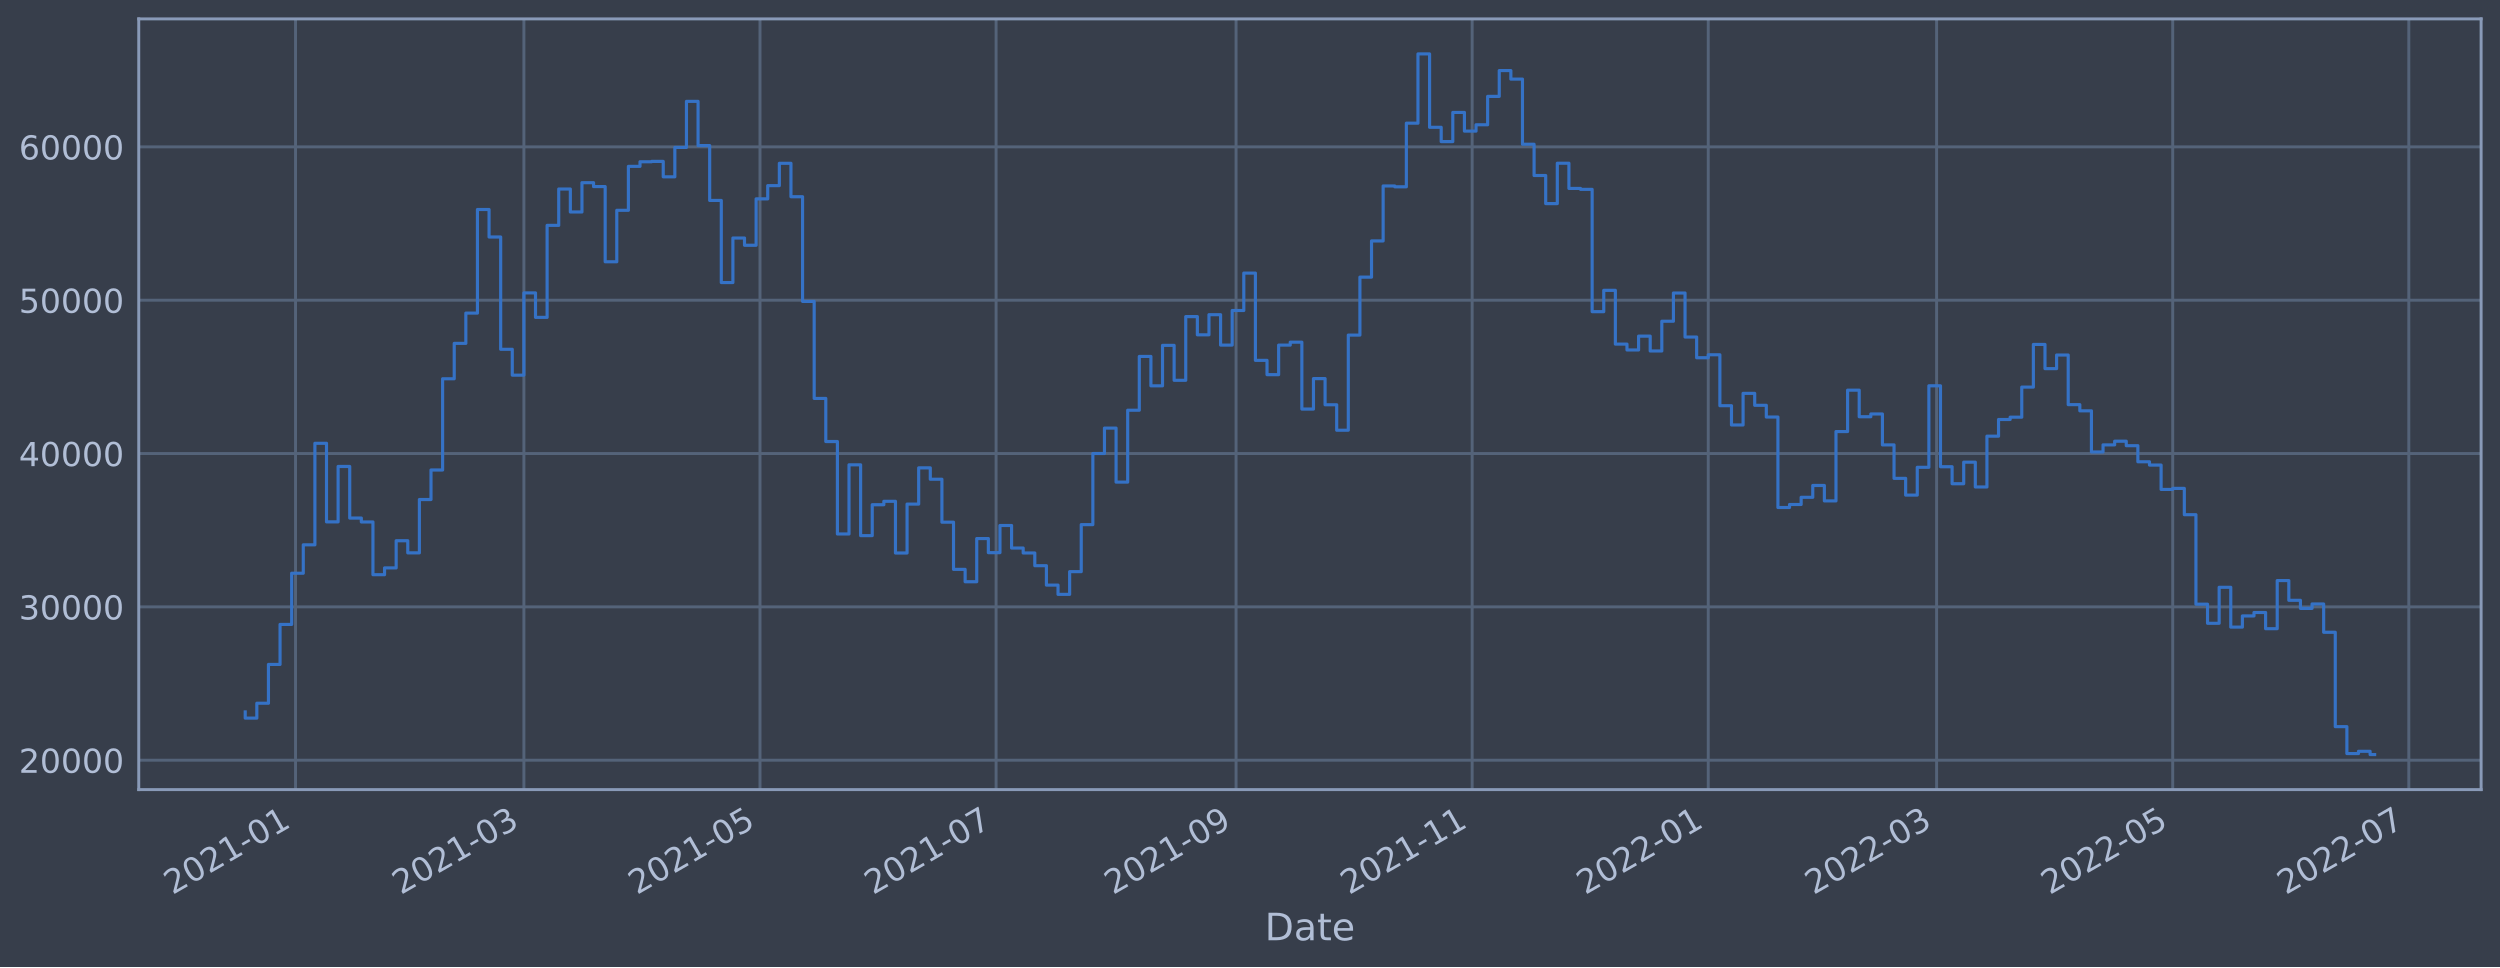
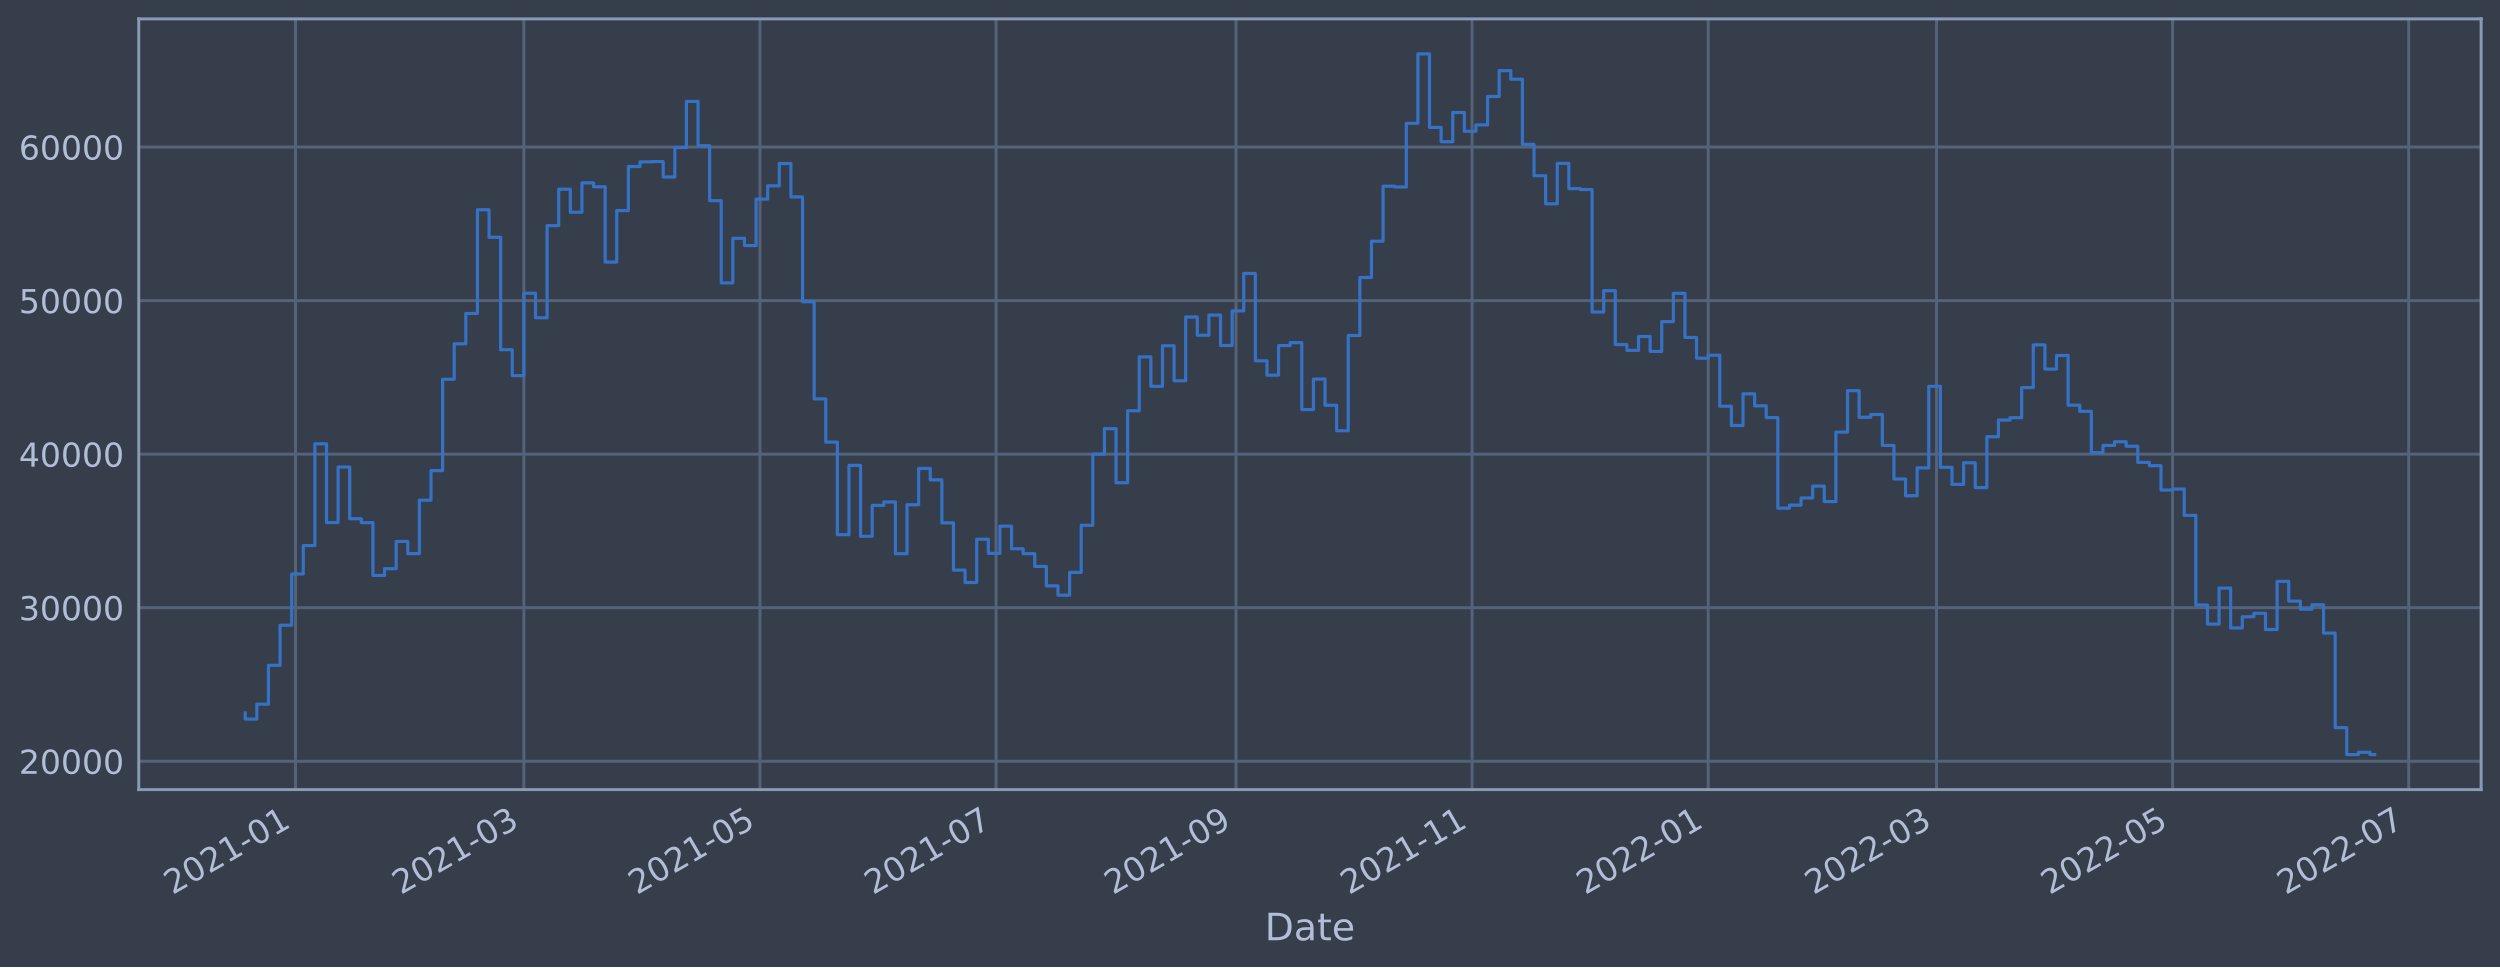
<svg xmlns="http://www.w3.org/2000/svg" xmlns:xlink="http://www.w3.org/1999/xlink" width="952.884pt" height="368.58pt" viewBox="0 0 952.884 368.58" version="1.1">
  <defs>
    <style type="text/css">*{stroke-linejoin: round; stroke-linecap: butt}</style>
  </defs>
  <g id="figure_1">
    <g id="patch_1">
      <path d="M 0 368.58  L 952.884 368.58  L 952.884 0  L 0 0  z " style="fill: #373e4b" />
    </g>
    <g id="axes_1">
      <g id="patch_2">
        <path d="M 52.884 300.96  L 945.684 300.96  L 945.684 7.2  L 52.884 7.2  z " style="fill: #373e4b" />
      </g>
      <g id="matplotlib.axis_1">
        <g id="xtick_1">
          <g id="line2d_1">
-             <path d="M 112.644 300.96  L 112.644 7.2  " clip-path="url(#p5e0c4a6e14)" style="fill: none; stroke: #546379; stroke-width: 1.12; stroke-linecap: square" />
+             <path d="M 112.643 300.96  L 112.643 7.2  " clip-path="url(#pdc52bf181f)" style="fill: none; stroke: #546379; stroke-width: 1.12; stroke-linecap: square" />
          </g>
          <g id="line2d_2" />
          <g id="text_1">
-             <g style="fill: #b1bed6" transform="translate(65.74044 341.1745)rotate(-30)scale(0.126 -0.126)">
+             <g style="fill: #b1bed6" transform="translate(65.7394 341.1745)rotate(-30)scale(0.126 -0.126)">
              <defs>
                <path id="DejaVuSans-32" d="M 1228 531  L 3431 531  L 3431 0  L 469 0  L 469 531  Q 828 903 1448 1529  Q 2069 2156 2228 2338  Q 2531 2678 2651 2914  Q 2772 3150 2772 3378  Q 2772 3750 2511 3984  Q 2250 4219 1831 4219  Q 1534 4219 1204 4116  Q 875 4013 500 3803  L 500 4441  Q 881 4594 1212 4672  Q 1544 4750 1819 4750  Q 2544 4750 2975 4387  Q 3406 4025 3406 3419  Q 3406 3131 3298 2873  Q 3191 2616 2906 2266  Q 2828 2175 2409 1742  Q 1991 1309 1228 531  z " transform="scale(0.015625)" />
                <path id="DejaVuSans-30" d="M 2034 4250  Q 1547 4250 1301 3770  Q 1056 3291 1056 2328  Q 1056 1369 1301 889  Q 1547 409 2034 409  Q 2525 409 2770 889  Q 3016 1369 3016 2328  Q 3016 3291 2770 3770  Q 2525 4250 2034 4250  z M 2034 4750  Q 2819 4750 3233 4129  Q 3647 3509 3647 2328  Q 3647 1150 3233 529  Q 2819 -91 2034 -91  Q 1250 -91 836 529  Q 422 1150 422 2328  Q 422 3509 836 4129  Q 1250 4750 2034 4750  z " transform="scale(0.015625)" />
                <path id="DejaVuSans-31" d="M 794 531  L 1825 531  L 1825 4091  L 703 3866  L 703 4441  L 1819 4666  L 2450 4666  L 2450 531  L 3481 531  L 3481 0  L 794 0  L 794 531  z " transform="scale(0.015625)" />
                <path id="DejaVuSans-2d" d="M 313 2009  L 1997 2009  L 1997 1497  L 313 1497  L 313 2009  z " transform="scale(0.015625)" />
              </defs>
              <use xlink:href="#DejaVuSans-32" />
              <use xlink:href="#DejaVuSans-30" x="63.623" />
              <use xlink:href="#DejaVuSans-32" x="127.246" />
              <use xlink:href="#DejaVuSans-31" x="190.869" />
              <use xlink:href="#DejaVuSans-2d" x="254.492" />
              <use xlink:href="#DejaVuSans-30" x="290.576" />
              <use xlink:href="#DejaVuSans-31" x="354.199" />
            </g>
          </g>
        </g>
        <g id="xtick_2">
          <g id="line2d_3">
-             <path d="M 199.683 300.96  L 199.683 7.2  " clip-path="url(#p5e0c4a6e14)" style="fill: none; stroke: #546379; stroke-width: 1.12; stroke-linecap: square" />
+             <path d="M 199.677 300.96  L 199.677 7.2  " clip-path="url(#pdc52bf181f)" style="fill: none; stroke: #546379; stroke-width: 1.12; stroke-linecap: square" />
          </g>
          <g id="line2d_4" />
          <g id="text_2">
-             <g style="fill: #b1bed6" transform="translate(152.7797 341.1745)rotate(-30)scale(0.126 -0.126)">
+             <g style="fill: #b1bed6" transform="translate(152.774 341.1745)rotate(-30)scale(0.126 -0.126)">
              <defs>
                <path id="DejaVuSans-33" d="M 2597 2516  Q 3050 2419 3304 2112  Q 3559 1806 3559 1356  Q 3559 666 3084 287  Q 2609 -91 1734 -91  Q 1441 -91 1130 -33  Q 819 25 488 141  L 488 750  Q 750 597 1062 519  Q 1375 441 1716 441  Q 2309 441 2620 675  Q 2931 909 2931 1356  Q 2931 1769 2642 2001  Q 2353 2234 1838 2234  L 1294 2234  L 1294 2753  L 1863 2753  Q 2328 2753 2575 2939  Q 2822 3125 2822 3475  Q 2822 3834 2567 4026  Q 2313 4219 1838 4219  Q 1578 4219 1281 4162  Q 984 4106 628 3988  L 628 4550  Q 988 4650 1302 4700  Q 1616 4750 1894 4750  Q 2613 4750 3031 4423  Q 3450 4097 3450 3541  Q 3450 3153 3228 2886  Q 3006 2619 2597 2516  z " transform="scale(0.015625)" />
              </defs>
              <use xlink:href="#DejaVuSans-32" />
              <use xlink:href="#DejaVuSans-30" x="63.623" />
              <use xlink:href="#DejaVuSans-32" x="127.246" />
              <use xlink:href="#DejaVuSans-31" x="190.869" />
              <use xlink:href="#DejaVuSans-2d" x="254.492" />
              <use xlink:href="#DejaVuSans-30" x="290.576" />
              <use xlink:href="#DejaVuSans-33" x="354.199" />
            </g>
          </g>
        </g>
        <g id="xtick_3">
          <g id="line2d_5">
-             <path d="M 289.673 300.96  L 289.673 7.2  " clip-path="url(#p5e0c4a6e14)" style="fill: none; stroke: #546379; stroke-width: 1.12; stroke-linecap: square" />
+             <path d="M 289.662 300.96  L 289.662 7.2  " clip-path="url(#pdc52bf181f)" style="fill: none; stroke: #546379; stroke-width: 1.12; stroke-linecap: square" />
          </g>
          <g id="line2d_6" />
          <g id="text_3">
-             <g style="fill: #b1bed6" transform="translate(242.7695 341.1745)rotate(-30)scale(0.126 -0.126)">
+             <g style="fill: #b1bed6" transform="translate(242.7589 341.1745)rotate(-30)scale(0.126 -0.126)">
              <defs>
                <path id="DejaVuSans-35" d="M 691 4666  L 3169 4666  L 3169 4134  L 1269 4134  L 1269 2991  Q 1406 3038 1543 3061  Q 1681 3084 1819 3084  Q 2600 3084 3056 2656  Q 3513 2228 3513 1497  Q 3513 744 3044 326  Q 2575 -91 1722 -91  Q 1428 -91 1123 -41  Q 819 9 494 109  L 494 744  Q 775 591 1075 516  Q 1375 441 1709 441  Q 2250 441 2565 725  Q 2881 1009 2881 1497  Q 2881 1984 2565 2268  Q 2250 2553 1709 2553  Q 1456 2553 1204 2497  Q 953 2441 691 2322  L 691 4666  z " transform="scale(0.015625)" />
              </defs>
              <use xlink:href="#DejaVuSans-32" />
              <use xlink:href="#DejaVuSans-30" x="63.623" />
              <use xlink:href="#DejaVuSans-32" x="127.246" />
              <use xlink:href="#DejaVuSans-31" x="190.869" />
              <use xlink:href="#DejaVuSans-2d" x="254.492" />
              <use xlink:href="#DejaVuSans-30" x="290.576" />
              <use xlink:href="#DejaVuSans-35" x="354.199" />
            </g>
          </g>
        </g>
        <g id="xtick_4">
          <g id="line2d_7">
-             <path d="M 379.663 300.96  L 379.663 7.2  " clip-path="url(#p5e0c4a6e14)" style="fill: none; stroke: #546379; stroke-width: 1.12; stroke-linecap: square" />
+             <path d="M 379.647 300.96  L 379.647 7.2  " clip-path="url(#pdc52bf181f)" style="fill: none; stroke: #546379; stroke-width: 1.12; stroke-linecap: square" />
          </g>
          <g id="line2d_8" />
          <g id="text_4">
-             <g style="fill: #b1bed6" transform="translate(332.7593 341.1745)rotate(-30)scale(0.126 -0.126)">
+             <g style="fill: #b1bed6" transform="translate(332.7438 341.1745)rotate(-30)scale(0.126 -0.126)">
              <defs>
                <path id="DejaVuSans-37" d="M 525 4666  L 3525 4666  L 3525 4397  L 1831 0  L 1172 0  L 2766 4134  L 525 4134  L 525 4666  z " transform="scale(0.015625)" />
              </defs>
              <use xlink:href="#DejaVuSans-32" />
              <use xlink:href="#DejaVuSans-30" x="63.623" />
              <use xlink:href="#DejaVuSans-32" x="127.246" />
              <use xlink:href="#DejaVuSans-31" x="190.869" />
              <use xlink:href="#DejaVuSans-2d" x="254.492" />
              <use xlink:href="#DejaVuSans-30" x="290.576" />
              <use xlink:href="#DejaVuSans-37" x="354.199" />
            </g>
          </g>
        </g>
        <g id="xtick_5">
          <g id="line2d_9">
-             <path d="M 471.128 300.96  L 471.128 7.2  " clip-path="url(#p5e0c4a6e14)" style="fill: none; stroke: #546379; stroke-width: 1.12; stroke-linecap: square" />
+             <path d="M 471.107 300.96  L 471.107 7.2  " clip-path="url(#pdc52bf181f)" style="fill: none; stroke: #546379; stroke-width: 1.12; stroke-linecap: square" />
          </g>
          <g id="line2d_10" />
          <g id="text_5">
-             <g style="fill: #b1bed6" transform="translate(424.2243 341.1745)rotate(-30)scale(0.126 -0.126)">
+             <g style="fill: #b1bed6" transform="translate(424.2039 341.1745)rotate(-30)scale(0.126 -0.126)">
              <defs>
                <path id="DejaVuSans-39" d="M 703 97  L 703 672  Q 941 559 1184 500  Q 1428 441 1663 441  Q 2288 441 2617 861  Q 2947 1281 2994 2138  Q 2813 1869 2534 1725  Q 2256 1581 1919 1581  Q 1219 1581 811 2004  Q 403 2428 403 3163  Q 403 3881 828 4315  Q 1253 4750 1959 4750  Q 2769 4750 3195 4129  Q 3622 3509 3622 2328  Q 3622 1225 3098 567  Q 2575 -91 1691 -91  Q 1453 -91 1209 -44  Q 966 3 703 97  z M 1959 2075  Q 2384 2075 2632 2365  Q 2881 2656 2881 3163  Q 2881 3666 2632 3958  Q 2384 4250 1959 4250  Q 1534 4250 1286 3958  Q 1038 3666 1038 3163  Q 1038 2656 1286 2365  Q 1534 2075 1959 2075  z " transform="scale(0.015625)" />
              </defs>
              <use xlink:href="#DejaVuSans-32" />
              <use xlink:href="#DejaVuSans-30" x="63.623" />
              <use xlink:href="#DejaVuSans-32" x="127.246" />
              <use xlink:href="#DejaVuSans-31" x="190.869" />
              <use xlink:href="#DejaVuSans-2d" x="254.492" />
              <use xlink:href="#DejaVuSans-30" x="290.576" />
              <use xlink:href="#DejaVuSans-39" x="354.199" />
            </g>
          </g>
        </g>
        <g id="xtick_6">
          <g id="line2d_11">
-             <path d="M 561.117 300.96  L 561.117 7.2  " clip-path="url(#p5e0c4a6e14)" style="fill: none; stroke: #546379; stroke-width: 1.12; stroke-linecap: square" />
+             <path d="M 561.092 300.96  L 561.092 7.2  " clip-path="url(#pdc52bf181f)" style="fill: none; stroke: #546379; stroke-width: 1.12; stroke-linecap: square" />
          </g>
          <g id="line2d_12" />
          <g id="text_6">
-             <g style="fill: #b1bed6" transform="translate(514.2141 341.1745)rotate(-30)scale(0.126 -0.126)">
+             <g style="fill: #b1bed6" transform="translate(514.1888 341.1745)rotate(-30)scale(0.126 -0.126)">
              <use xlink:href="#DejaVuSans-32" />
              <use xlink:href="#DejaVuSans-30" x="63.623" />
              <use xlink:href="#DejaVuSans-32" x="127.246" />
              <use xlink:href="#DejaVuSans-31" x="190.869" />
              <use xlink:href="#DejaVuSans-2d" x="254.492" />
              <use xlink:href="#DejaVuSans-31" x="290.576" />
              <use xlink:href="#DejaVuSans-31" x="354.199" />
            </g>
          </g>
        </g>
        <g id="xtick_7">
          <g id="line2d_13">
-             <path d="M 651.107 300.96  L 651.107 7.2  " clip-path="url(#p5e0c4a6e14)" style="fill: none; stroke: #546379; stroke-width: 1.12; stroke-linecap: square" />
+             <path d="M 651.077 300.96  L 651.077 7.2  " clip-path="url(#pdc52bf181f)" style="fill: none; stroke: #546379; stroke-width: 1.12; stroke-linecap: square" />
          </g>
          <g id="line2d_14" />
          <g id="text_7">
-             <g style="fill: #b1bed6" transform="translate(604.2039 341.1745)rotate(-30)scale(0.126 -0.126)">
+             <g style="fill: #b1bed6" transform="translate(604.1737 341.1745)rotate(-30)scale(0.126 -0.126)">
              <use xlink:href="#DejaVuSans-32" />
              <use xlink:href="#DejaVuSans-30" x="63.623" />
              <use xlink:href="#DejaVuSans-32" x="127.246" />
              <use xlink:href="#DejaVuSans-32" x="190.869" />
              <use xlink:href="#DejaVuSans-2d" x="254.492" />
              <use xlink:href="#DejaVuSans-30" x="290.576" />
              <use xlink:href="#DejaVuSans-31" x="354.199" />
            </g>
          </g>
        </g>
        <g id="xtick_8">
          <g id="line2d_15">
-             <path d="M 738.146 300.96  L 738.146 7.2  " clip-path="url(#p5e0c4a6e14)" style="fill: none; stroke: #546379; stroke-width: 1.12; stroke-linecap: square" />
+             <path d="M 738.112 300.96  L 738.112 7.2  " clip-path="url(#pdc52bf181f)" style="fill: none; stroke: #546379; stroke-width: 1.12; stroke-linecap: square" />
          </g>
          <g id="line2d_16" />
          <g id="text_8">
-             <g style="fill: #b1bed6" transform="translate(691.2432 341.1745)rotate(-30)scale(0.126 -0.126)">
+             <g style="fill: #b1bed6" transform="translate(691.2082 341.1745)rotate(-30)scale(0.126 -0.126)">
              <use xlink:href="#DejaVuSans-32" />
              <use xlink:href="#DejaVuSans-30" x="63.623" />
              <use xlink:href="#DejaVuSans-32" x="127.246" />
              <use xlink:href="#DejaVuSans-32" x="190.869" />
              <use xlink:href="#DejaVuSans-2d" x="254.492" />
              <use xlink:href="#DejaVuSans-30" x="290.576" />
              <use xlink:href="#DejaVuSans-33" x="354.199" />
            </g>
          </g>
        </g>
        <g id="xtick_9">
          <g id="line2d_17">
-             <path d="M 828.136 300.96  L 828.136 7.2  " clip-path="url(#p5e0c4a6e14)" style="fill: none; stroke: #546379; stroke-width: 1.12; stroke-linecap: square" />
+             <path d="M 828.096 300.96  L 828.096 7.2  " clip-path="url(#pdc52bf181f)" style="fill: none; stroke: #546379; stroke-width: 1.12; stroke-linecap: square" />
          </g>
          <g id="line2d_18" />
          <g id="text_9">
-             <g style="fill: #b1bed6" transform="translate(781.233 341.1745)rotate(-30)scale(0.126 -0.126)">
+             <g style="fill: #b1bed6" transform="translate(781.1931 341.1745)rotate(-30)scale(0.126 -0.126)">
              <use xlink:href="#DejaVuSans-32" />
              <use xlink:href="#DejaVuSans-30" x="63.623" />
              <use xlink:href="#DejaVuSans-32" x="127.246" />
              <use xlink:href="#DejaVuSans-32" x="190.869" />
              <use xlink:href="#DejaVuSans-2d" x="254.492" />
              <use xlink:href="#DejaVuSans-30" x="290.576" />
              <use xlink:href="#DejaVuSans-35" x="354.199" />
            </g>
          </g>
        </g>
        <g id="xtick_10">
          <g id="line2d_19">
-             <path d="M 918.126 300.96  L 918.126 7.2  " clip-path="url(#p5e0c4a6e14)" style="fill: none; stroke: #546379; stroke-width: 1.12; stroke-linecap: square" />
+             <path d="M 918.081 300.96  L 918.081 7.2  " clip-path="url(#pdc52bf181f)" style="fill: none; stroke: #546379; stroke-width: 1.12; stroke-linecap: square" />
          </g>
          <g id="line2d_20" />
          <g id="text_10">
-             <g style="fill: #b1bed6" transform="translate(871.2228 341.1745)rotate(-30)scale(0.126 -0.126)">
+             <g style="fill: #b1bed6" transform="translate(871.178 341.1745)rotate(-30)scale(0.126 -0.126)">
              <use xlink:href="#DejaVuSans-32" />
              <use xlink:href="#DejaVuSans-30" x="63.623" />
              <use xlink:href="#DejaVuSans-32" x="127.246" />
              <use xlink:href="#DejaVuSans-32" x="190.869" />
              <use xlink:href="#DejaVuSans-2d" x="254.492" />
              <use xlink:href="#DejaVuSans-30" x="290.576" />
              <use xlink:href="#DejaVuSans-37" x="354.199" />
            </g>
          </g>
        </g>
        <g id="text_11">
          <g style="fill: #b1bed6" transform="translate(482.0746 358.3856)scale(0.144 -0.144)">
            <defs>
              <path id="DejaVuSans-44" d="M 1259 4147  L 1259 519  L 2022 519  Q 2988 519 3436 956  Q 3884 1394 3884 2338  Q 3884 3275 3436 3711  Q 2988 4147 2022 4147  L 1259 4147  z M 628 4666  L 1925 4666  Q 3281 4666 3915 4102  Q 4550 3538 4550 2338  Q 4550 1131 3912 565  Q 3275 0 1925 0  L 628 0  L 628 4666  z " transform="scale(0.015625)" />
              <path id="DejaVuSans-61" d="M 2194 1759  Q 1497 1759 1228 1600  Q 959 1441 959 1056  Q 959 750 1161 570  Q 1363 391 1709 391  Q 2188 391 2477 730  Q 2766 1069 2766 1631  L 2766 1759  L 2194 1759  z M 3341 1997  L 3341 0  L 2766 0  L 2766 531  Q 2569 213 2275 61  Q 1981 -91 1556 -91  Q 1019 -91 701 211  Q 384 513 384 1019  Q 384 1609 779 1909  Q 1175 2209 1959 2209  L 2766 2209  L 2766 2266  Q 2766 2663 2505 2880  Q 2244 3097 1772 3097  Q 1472 3097 1187 3025  Q 903 2953 641 2809  L 641 3341  Q 956 3463 1253 3523  Q 1550 3584 1831 3584  Q 2591 3584 2966 3190  Q 3341 2797 3341 1997  z " transform="scale(0.015625)" />
              <path id="DejaVuSans-74" d="M 1172 4494  L 1172 3500  L 2356 3500  L 2356 3053  L 1172 3053  L 1172 1153  Q 1172 725 1289 603  Q 1406 481 1766 481  L 2356 481  L 2356 0  L 1766 0  Q 1100 0 847 248  Q 594 497 594 1153  L 594 3053  L 172 3053  L 172 3500  L 594 3500  L 594 4494  L 1172 4494  z " transform="scale(0.015625)" />
              <path id="DejaVuSans-65" d="M 3597 1894  L 3597 1613  L 953 1613  Q 991 1019 1311 708  Q 1631 397 2203 397  Q 2534 397 2845 478  Q 3156 559 3463 722  L 3463 178  Q 3153 47 2828 -22  Q 2503 -91 2169 -91  Q 1331 -91 842 396  Q 353 884 353 1716  Q 353 2575 817 3079  Q 1281 3584 2069 3584  Q 2775 3584 3186 3129  Q 3597 2675 3597 1894  z M 3022 2063  Q 3016 2534 2758 2815  Q 2500 3097 2075 3097  Q 1594 3097 1305 2825  Q 1016 2553 972 2059  L 3022 2063  z " transform="scale(0.015625)" />
            </defs>
            <use xlink:href="#DejaVuSans-44" />
            <use xlink:href="#DejaVuSans-61" x="77.002" />
            <use xlink:href="#DejaVuSans-74" x="138.281" />
            <use xlink:href="#DejaVuSans-65" x="177.49" />
          </g>
        </g>
      </g>
      <g id="matplotlib.axis_2">
        <g id="ytick_1">
          <g id="line2d_21">
-             <path d="M 52.884 289.761  L 945.684 289.761  " clip-path="url(#p5e0c4a6e14)" style="fill: none; stroke: #546379; stroke-width: 1.12; stroke-linecap: square" />
+             <path d="M 52.884 290.151  L 945.684 290.151  " clip-path="url(#pdc52bf181f)" style="fill: none; stroke: #546379; stroke-width: 1.12; stroke-linecap: square" />
          </g>
          <g id="line2d_22" />
          <g id="text_12">
-             <g style="fill: #b1bed6" transform="translate(7.2 294.5479)scale(0.126 -0.126)">
+             <g style="fill: #b1bed6" transform="translate(7.2 294.9375)scale(0.126 -0.126)">
              <use xlink:href="#DejaVuSans-32" />
              <use xlink:href="#DejaVuSans-30" x="63.623" />
              <use xlink:href="#DejaVuSans-30" x="127.246" />
              <use xlink:href="#DejaVuSans-30" x="190.869" />
              <use xlink:href="#DejaVuSans-30" x="254.492" />
            </g>
          </g>
        </g>
        <g id="ytick_2">
          <g id="line2d_23">
-             <path d="M 52.884 231.318  L 945.684 231.318  " clip-path="url(#p5e0c4a6e14)" style="fill: none; stroke: #546379; stroke-width: 1.12; stroke-linecap: square" />
+             <path d="M 52.884 231.623  L 945.684 231.623  " clip-path="url(#pdc52bf181f)" style="fill: none; stroke: #546379; stroke-width: 1.12; stroke-linecap: square" />
          </g>
          <g id="line2d_24" />
          <g id="text_13">
-             <g style="fill: #b1bed6" transform="translate(7.2 236.1051)scale(0.126 -0.126)">
+             <g style="fill: #b1bed6" transform="translate(7.2 236.4102)scale(0.126 -0.126)">
              <use xlink:href="#DejaVuSans-33" />
              <use xlink:href="#DejaVuSans-30" x="63.623" />
              <use xlink:href="#DejaVuSans-30" x="127.246" />
              <use xlink:href="#DejaVuSans-30" x="190.869" />
              <use xlink:href="#DejaVuSans-30" x="254.492" />
            </g>
          </g>
        </g>
        <g id="ytick_3">
          <g id="line2d_25">
-             <path d="M 52.884 172.875  L 945.684 172.875  " clip-path="url(#p5e0c4a6e14)" style="fill: none; stroke: #546379; stroke-width: 1.12; stroke-linecap: square" />
+             <path d="M 52.884 173.096  L 945.684 173.096  " clip-path="url(#pdc52bf181f)" style="fill: none; stroke: #546379; stroke-width: 1.12; stroke-linecap: square" />
          </g>
          <g id="line2d_26" />
          <g id="text_14">
-             <g style="fill: #b1bed6" transform="translate(7.2 177.6624)scale(0.126 -0.126)">
+             <g style="fill: #b1bed6" transform="translate(7.2 177.8828)scale(0.126 -0.126)">
              <defs>
                <path id="DejaVuSans-34" d="M 2419 4116  L 825 1625  L 2419 1625  L 2419 4116  z M 2253 4666  L 3047 4666  L 3047 1625  L 3713 1625  L 3713 1100  L 3047 1100  L 3047 0  L 2419 0  L 2419 1100  L 313 1100  L 313 1709  L 2253 4666  z " transform="scale(0.015625)" />
              </defs>
              <use xlink:href="#DejaVuSans-34" />
              <use xlink:href="#DejaVuSans-30" x="63.623" />
              <use xlink:href="#DejaVuSans-30" x="127.246" />
              <use xlink:href="#DejaVuSans-30" x="190.869" />
              <use xlink:href="#DejaVuSans-30" x="254.492" />
            </g>
          </g>
        </g>
        <g id="ytick_4">
          <g id="line2d_27">
-             <path d="M 52.884 114.433  L 945.684 114.433  " clip-path="url(#p5e0c4a6e14)" style="fill: none; stroke: #546379; stroke-width: 1.12; stroke-linecap: square" />
+             <path d="M 52.884 114.568  L 945.684 114.568  " clip-path="url(#pdc52bf181f)" style="fill: none; stroke: #546379; stroke-width: 1.12; stroke-linecap: square" />
          </g>
          <g id="line2d_28" />
          <g id="text_15">
-             <g style="fill: #b1bed6" transform="translate(7.2 119.2196)scale(0.126 -0.126)">
+             <g style="fill: #b1bed6" transform="translate(7.2 119.3555)scale(0.126 -0.126)">
              <use xlink:href="#DejaVuSans-35" />
              <use xlink:href="#DejaVuSans-30" x="63.623" />
              <use xlink:href="#DejaVuSans-30" x="127.246" />
              <use xlink:href="#DejaVuSans-30" x="190.869" />
              <use xlink:href="#DejaVuSans-30" x="254.492" />
            </g>
          </g>
        </g>
        <g id="ytick_5">
          <g id="line2d_29">
-             <path d="M 52.884 55.99  L 945.684 55.99  " clip-path="url(#p5e0c4a6e14)" style="fill: none; stroke: #546379; stroke-width: 1.12; stroke-linecap: square" />
+             <path d="M 52.884 56.041  L 945.684 56.041  " clip-path="url(#pdc52bf181f)" style="fill: none; stroke: #546379; stroke-width: 1.12; stroke-linecap: square" />
          </g>
          <g id="line2d_30" />
          <g id="text_16">
-             <g style="fill: #b1bed6" transform="translate(7.2 60.77686)scale(0.126 -0.126)">
+             <g style="fill: #b1bed6" transform="translate(7.2 60.82815)scale(0.126 -0.126)">
              <defs>
                <path id="DejaVuSans-36" d="M 2113 2584  Q 1688 2584 1439 2293  Q 1191 2003 1191 1497  Q 1191 994 1439 701  Q 1688 409 2113 409  Q 2538 409 2786 701  Q 3034 994 3034 1497  Q 3034 2003 2786 2293  Q 2538 2584 2113 2584  z M 3366 4563  L 3366 3988  Q 3128 4100 2886 4159  Q 2644 4219 2406 4219  Q 1781 4219 1451 3797  Q 1122 3375 1075 2522  Q 1259 2794 1537 2939  Q 1816 3084 2150 3084  Q 2853 3084 3261 2657  Q 3669 2231 3669 1497  Q 3669 778 3244 343  Q 2819 -91 2113 -91  Q 1303 -91 875 529  Q 447 1150 447 2328  Q 447 3434 972 4092  Q 1497 4750 2381 4750  Q 2619 4750 2861 4703  Q 3103 4656 3366 4563  z " transform="scale(0.015625)" />
              </defs>
              <use xlink:href="#DejaVuSans-36" />
              <use xlink:href="#DejaVuSans-30" x="63.623" />
              <use xlink:href="#DejaVuSans-30" x="127.246" />
              <use xlink:href="#DejaVuSans-30" x="190.869" />
              <use xlink:href="#DejaVuSans-30" x="254.492" />
            </g>
          </g>
        </g>
      </g>
      <g id="line2d_31">
-         <path d="M 93.466 271.347  L 93.466 273.716  L 97.891 273.716  L 97.891 268.046  L 102.317 268.046  L 102.317 253.254  L 106.743 253.254  L 106.743 238.001  L 111.168 238.001  L 111.168 218.487  L 115.594 218.487  L 115.594 207.668  L 120.02 207.668  L 120.02 168.958  L 124.446 168.958  L 124.446 198.912  L 128.871 198.912  L 128.871 177.793  L 133.297 177.793  L 133.297 197.462  L 137.723 197.462  L 137.723 198.947  L 142.149 198.947  L 142.149 219.047  L 146.574 219.047  L 146.574 216.463  L 151 216.463  L 151 206.104  L 155.426 206.104  L 155.426 210.729  L 159.851 210.729  L 159.851 190.396  L 164.277 190.396  L 164.277 179.14  L 168.703 179.14  L 168.703 144.366  L 173.129 144.366  L 173.129 130.883  L 177.554 130.883  L 177.554 119.341  L 181.98 119.341  L 181.98 79.855  L 186.406 79.855  L 186.406 90.334  L 190.832 90.334  L 190.832 133.132  L 195.257 133.132  L 195.257 142.988  L 199.683 142.988  L 199.683 111.641  L 204.109 111.641  L 204.109 120.969  L 208.534 120.969  L 208.534 85.904  L 212.96 85.904  L 212.96 72.042  L 217.386 72.042  L 217.386 80.8  L 221.812 80.8  L 221.812 69.631  L 226.237 69.631  L 226.237 71.12  L 230.663 71.12  L 230.663 99.774  L 235.089 99.774  L 235.089 80.162  L 239.515 80.162  L 239.515 63.411  L 243.94 63.411  L 243.94 61.651  L 248.366 61.651  L 248.366 61.518  L 252.792 61.518  L 252.792 67.394  L 257.217 67.394  L 257.217 56.195  L 261.643 56.195  L 261.643 38.637  L 266.069 38.637  L 266.069 55.481  L 270.495 55.481  L 270.495 76.399  L 274.92 76.399  L 274.92 107.693  L 279.346 107.693  L 279.346 90.724  L 283.772 90.724  L 283.772 93.486  L 288.198 93.486  L 288.198 75.799  L 292.623 75.799  L 292.623 70.757  L 297.049 70.757  L 297.049 62.25  L 301.475 62.25  L 301.475 74.984  L 305.9 74.984  L 305.9 114.885  L 310.326 114.885  L 310.326 151.858  L 314.752 151.858  L 314.752 168.292  L 319.178 168.292  L 319.178 203.531  L 323.603 203.531  L 323.603 177.165  L 328.029 177.165  L 328.029 204.156  L 332.455 204.156  L 332.455 192.38  L 336.881 192.38  L 336.881 191.077  L 341.306 191.077  L 341.306 210.776  L 345.732 210.776  L 345.732 192.135  L 350.158 192.135  L 350.158 178.329  L 354.583 178.329  L 354.583 182.665  L 359.009 182.665  L 359.009 199.033  L 363.435 199.033  L 363.435 217.014  L 367.861 217.014  L 367.861 221.73  L 372.286 221.73  L 372.286 205.272  L 376.712 205.272  L 376.712 210.648  L 381.138 210.648  L 381.138 200.289  L 385.564 200.289  L 385.564 208.882  L 389.989 208.882  L 389.989 210.772  L 394.415 210.772  L 394.415 215.617  L 398.841 215.617  L 398.841 223.012  L 403.266 223.012  L 403.266 226.55  L 407.692 226.55  L 407.692 217.889  L 412.118 217.889  L 412.118 199.962  L 416.544 199.962  L 416.544 172.861  L 420.969 172.861  L 420.969 163.179  L 425.395 163.179  L 425.395 183.757  L 429.821 183.757  L 429.821 156.36  L 434.247 156.36  L 434.247 135.861  L 438.672 135.861  L 438.672 147.057  L 443.098 147.057  L 443.098 131.636  L 447.524 131.636  L 447.524 144.952  L 451.949 144.952  L 451.949 120.674  L 456.375 120.674  L 456.375 127.614  L 460.801 127.614  L 460.801 119.945  L 465.227 119.945  L 465.227 131.528  L 469.652 131.528  L 469.652 118.354  L 474.078 118.354  L 474.078 104.094  L 478.504 104.094  L 478.504 137.352  L 482.93 137.352  L 482.93 142.808  L 487.355 142.808  L 487.355 131.544  L 491.781 131.544  L 491.781 130.425  L 496.207 130.425  L 496.207 155.918  L 500.632 155.918  L 500.632 144.303  L 505.058 144.303  L 505.058 154.275  L 509.484 154.275  L 509.484 163.978  L 513.91 163.978  L 513.91 127.716  L 518.335 127.716  L 518.335 105.632  L 522.761 105.632  L 522.761 91.831  L 527.187 91.831  L 527.187 70.881  L 531.613 70.881  L 531.613 71.198  L 536.038 71.198  L 536.038 46.953  L 540.464 46.953  L 540.464 20.553  L 544.89 20.553  L 544.89 48.525  L 549.315 48.525  L 549.315 53.973  L 553.741 53.973  L 553.741 42.845  L 558.167 42.845  L 558.167 49.973  L 562.593 49.973  L 562.593 47.563  L 567.018 47.563  L 567.018 36.743  L 571.444 36.743  L 571.444 26.904  L 575.87 26.904  L 575.87 30.153  L 580.296 30.153  L 580.296 54.983  L 584.721 54.983  L 584.721 66.901  L 589.147 66.901  L 589.147 77.605  L 593.573 77.605  L 593.573 62.211  L 597.998 62.211  L 597.998 71.815  L 602.424 71.815  L 602.424 72.18  L 606.85 72.18  L 606.85 118.793  L 611.276 118.793  L 611.276 110.661  L 615.701 110.661  L 615.701 131.162  L 620.127 131.162  L 620.127 133.385  L 624.553 133.385  L 624.553 128.118  L 628.979 128.118  L 628.979 133.781  L 633.404 133.781  L 633.404 122.449  L 637.83 122.449  L 637.83 111.681  L 642.256 111.681  L 642.256 128.451  L 646.681 128.451  L 646.681 136.351  L 651.107 136.351  L 651.107 135.227  L 655.533 135.227  L 655.533 154.638  L 659.959 154.638  L 659.959 161.979  L 664.384 161.979  L 664.384 149.931  L 668.81 149.931  L 668.81 154.486  L 673.236 154.486  L 673.236 158.957  L 677.662 158.957  L 677.662 193.442  L 682.087 193.442  L 682.087 192.285  L 686.513 192.285  L 686.513 189.55  L 690.939 189.55  L 690.939 185.04  L 695.364 185.04  L 695.364 190.918  L 699.79 190.918  L 699.79 164.486  L 704.216 164.486  L 704.216 148.719  L 708.642 148.719  L 708.642 158.842  L 713.067 158.842  L 713.067 157.792  L 717.493 157.792  L 717.493 169.569  L 721.919 169.569  L 721.919 182.33  L 726.345 182.33  L 726.345 188.705  L 730.77 188.705  L 730.77 178.112  L 735.196 178.112  L 735.196 147.05  L 739.622 147.05  L 739.622 177.894  L 744.047 177.894  L 744.047 184.374  L 748.473 184.374  L 748.473 176.16  L 752.899 176.16  L 752.899 185.614  L 757.325 185.614  L 757.325 166.253  L 761.75 166.253  L 761.75 159.887  L 766.176 159.887  L 766.176 159.009  L 770.602 159.009  L 770.602 147.544  L 775.028 147.544  L 775.028 131.288  L 779.453 131.288  L 779.453 140.503  L 783.879 140.503  L 783.879 135.323  L 788.305 135.323  L 788.305 154.231  L 792.73 154.231  L 792.73 156.583  L 797.156 156.583  L 797.156 172.278  L 801.582 172.278  L 801.582 169.566  L 806.008 169.566  L 806.008 168.166  L 810.433 168.166  L 810.433 169.871  L 814.859 169.871  L 814.859 175.999  L 819.285 175.999  L 819.285 177.263  L 823.711 177.263  L 823.711 186.544  L 828.136 186.544  L 828.136 186.158  L 832.562 186.158  L 832.562 196.176  L 836.988 196.176  L 836.988 230.291  L 841.413 230.291  L 841.413 237.565  L 845.839 237.565  L 845.839 223.852  L 850.265 223.852  L 850.265 239.027  L 854.691 239.027  L 854.691 234.767  L 859.116 234.767  L 859.116 233.454  L 863.542 233.454  L 863.542 239.623  L 867.968 239.623  L 867.968 221.292  L 872.394 221.292  L 872.394 228.806  L 876.819 228.806  L 876.819 231.895  L 881.245 231.895  L 881.245 230.212  L 885.671 230.212  L 885.671 240.993  L 890.096 240.993  L 890.096 276.966  L 894.522 276.966  L 894.522 287.22  L 898.948 287.22  L 898.948 286.358  L 903.374 286.358  L 903.374 287.607  L 905.102 287.607  L 905.102 287.607  " clip-path="url(#p5e0c4a6e14)" style="fill: none; stroke: #3572c6; stroke-width: 1.2; stroke-linecap: square" />
+         <path d="M 93.466 271.71  L 93.466 274.082  L 97.891 274.082  L 97.891 268.404  L 102.317 268.404  L 102.317 253.591  L 106.742 253.591  L 106.742 238.315  L 111.168 238.315  L 111.168 218.774  L 115.593 218.774  L 115.593 207.939  L 120.018 207.939  L 120.018 169.173  L 124.444 169.173  L 124.444 199.17  L 128.869 199.17  L 128.869 178.021  L 133.295 178.021  L 133.295 197.718  L 137.72 197.718  L 137.72 199.205  L 142.146 199.205  L 142.146 219.334  L 146.571 219.334  L 146.571 216.747  L 150.997 216.747  L 150.997 206.373  L 155.422 206.373  L 155.422 211.005  L 159.848 211.005  L 159.848 190.642  L 164.273 190.642  L 164.273 179.369  L 168.699 179.369  L 168.699 144.545  L 173.124 144.545  L 173.124 131.043  L 177.55 131.043  L 177.55 119.484  L 181.975 119.484  L 181.975 79.941  L 186.401 79.941  L 186.401 90.435  L 190.826 90.435  L 190.826 133.295  L 195.252 133.295  L 195.252 143.165  L 199.677 143.165  L 199.677 111.773  L 204.103 111.773  L 204.103 121.114  L 208.528 121.114  L 208.528 85.998  L 212.954 85.998  L 212.954 72.117  L 217.379 72.117  L 217.379 80.888  L 221.805 80.888  L 221.805 69.702  L 226.23 69.702  L 226.23 71.193  L 230.656 71.193  L 230.656 99.888  L 235.081 99.888  L 235.081 80.248  L 239.507 80.248  L 239.507 63.473  L 243.932 63.473  L 243.932 61.711  L 248.358 61.711  L 248.358 61.577  L 252.783 61.577  L 252.783 67.462  L 257.209 67.462  L 257.209 56.247  L 261.634 56.247  L 261.634 38.664  L 266.06 38.664  L 266.06 55.531  L 270.485 55.531  L 270.485 76.479  L 274.911 76.479  L 274.911 107.82  L 279.336 107.82  L 279.336 90.826  L 283.762 90.826  L 283.762 93.591  L 288.187 93.591  L 288.187 75.879  L 292.612 75.879  L 292.612 70.83  L 297.038 70.83  L 297.038 62.311  L 301.463 62.311  L 301.463 75.063  L 305.889 75.063  L 305.889 115.022  L 310.314 115.022  L 310.314 152.048  L 314.74 152.048  L 314.74 168.505  L 319.165 168.505  L 319.165 203.796  L 323.591 203.796  L 323.591 177.391  L 328.016 177.391  L 328.016 204.422  L 332.442 204.422  L 332.442 192.629  L 336.867 192.629  L 336.867 191.324  L 341.293 191.324  L 341.293 211.052  L 345.718 211.052  L 345.718 192.383  L 350.144 192.383  L 350.144 178.557  L 354.569 178.557  L 354.569 182.9  L 358.995 182.9  L 358.995 199.292  L 363.42 199.292  L 363.42 217.298  L 367.846 217.298  L 367.846 222.021  L 372.271 222.021  L 372.271 205.539  L 376.697 205.539  L 376.697 210.923  L 381.122 210.923  L 381.122 200.549  L 385.548 200.549  L 385.548 209.154  L 389.973 209.154  L 389.973 211.047  L 394.399 211.047  L 394.399 215.899  L 398.824 215.899  L 398.824 223.305  L 403.25 223.305  L 403.25 226.848  L 407.675 226.848  L 407.675 218.174  L 412.101 218.174  L 412.101 200.222  L 416.526 200.222  L 416.526 173.081  L 420.952 173.081  L 420.952 163.386  L 425.377 163.386  L 425.377 183.994  L 429.803 183.994  L 429.803 156.556  L 434.228 156.556  L 434.228 136.028  L 438.654 136.028  L 438.654 147.24  L 443.079 147.24  L 443.079 131.797  L 447.505 131.797  L 447.505 145.132  L 451.93 145.132  L 451.93 120.819  L 456.356 120.819  L 456.356 127.769  L 460.781 127.769  L 460.781 120.088  L 465.206 120.088  L 465.206 131.689  L 469.632 131.689  L 469.632 118.496  L 474.057 118.496  L 474.057 104.215  L 478.483 104.215  L 478.483 137.521  L 482.908 137.521  L 482.908 142.985  L 487.334 142.985  L 487.334 131.705  L 491.759 131.705  L 491.759 130.584  L 496.185 130.584  L 496.185 156.114  L 500.61 156.114  L 500.61 144.482  L 505.036 144.482  L 505.036 154.469  L 509.461 154.469  L 509.461 164.186  L 513.887 164.186  L 513.887 127.871  L 518.312 127.871  L 518.312 105.755  L 522.738 105.755  L 522.738 91.934  L 527.163 91.934  L 527.163 70.954  L 531.589 70.954  L 531.589 71.271  L 536.014 71.271  L 536.014 46.992  L 540.44 46.992  L 540.44 20.553  L 544.865 20.553  L 544.865 48.566  L 549.291 48.566  L 549.291 54.021  L 553.716 54.021  L 553.716 42.877  L 558.142 42.877  L 558.142 50.016  L 562.567 50.016  L 562.567 47.602  L 566.993 47.602  L 566.993 36.767  L 571.418 36.767  L 571.418 26.914  L 575.844 26.914  L 575.844 30.167  L 580.269 30.167  L 580.269 55.033  L 584.695 55.033  L 584.695 66.968  L 589.12 66.968  L 589.12 77.687  L 593.546 77.687  L 593.546 62.272  L 597.971 62.272  L 597.971 71.889  L 602.397 71.889  L 602.397 72.255  L 606.822 72.255  L 606.822 118.935  L 611.248 118.935  L 611.248 110.791  L 615.673 110.791  L 615.673 131.322  L 620.099 131.322  L 620.099 133.548  L 624.524 133.548  L 624.524 128.273  L 628.949 128.273  L 628.949 133.945  L 633.375 133.945  L 633.375 122.596  L 637.8 122.596  L 637.8 111.812  L 642.226 111.812  L 642.226 128.608  L 646.651 128.608  L 646.651 136.519  L 651.077 136.519  L 651.077 135.393  L 655.502 135.393  L 655.502 154.832  L 659.928 154.832  L 659.928 162.184  L 664.353 162.184  L 664.353 150.118  L 668.779 150.118  L 668.779 154.68  L 673.204 154.68  L 673.204 159.158  L 677.63 159.158  L 677.63 193.692  L 682.055 193.692  L 682.055 192.534  L 686.481 192.534  L 686.481 189.795  L 690.906 189.795  L 690.906 185.278  L 695.332 185.278  L 695.332 191.165  L 699.757 191.165  L 699.757 164.695  L 704.183 164.695  L 704.183 148.905  L 708.608 148.905  L 708.608 159.042  L 713.034 159.042  L 713.034 157.99  L 717.459 157.99  L 717.459 169.785  L 721.885 169.785  L 721.885 182.564  L 726.31 182.564  L 726.31 188.948  L 730.736 188.948  L 730.736 178.34  L 735.161 178.34  L 735.161 147.234  L 739.587 147.234  L 739.587 178.122  L 744.012 178.122  L 744.012 184.611  L 748.438 184.611  L 748.438 176.386  L 752.863 176.386  L 752.863 185.852  L 757.289 185.852  L 757.289 166.464  L 761.714 166.464  L 761.714 160.089  L 766.14 160.089  L 766.14 159.209  L 770.565 159.209  L 770.565 147.728  L 774.991 147.728  L 774.991 131.448  L 779.416 131.448  L 779.416 140.676  L 783.842 140.676  L 783.842 135.489  L 788.267 135.489  L 788.267 154.425  L 792.693 154.425  L 792.693 156.78  L 797.118 156.78  L 797.118 172.498  L 801.543 172.498  L 801.543 169.782  L 805.969 169.782  L 805.969 168.38  L 810.394 168.38  L 810.394 170.087  L 814.82 170.087  L 814.82 176.224  L 819.245 176.224  L 819.245 177.49  L 823.671 177.49  L 823.671 186.784  L 828.096 186.784  L 828.096 186.398  L 832.522 186.398  L 832.522 196.43  L 836.947 196.43  L 836.947 230.595  L 841.373 230.595  L 841.373 237.879  L 845.798 237.879  L 845.798 224.147  L 850.224 224.147  L 850.224 239.343  L 854.649 239.343  L 854.649 235.077  L 859.075 235.077  L 859.075 233.762  L 863.5 233.762  L 863.5 239.941  L 867.926 239.941  L 867.926 221.582  L 872.351 221.582  L 872.351 229.107  L 876.777 229.107  L 876.777 232.201  L 881.202 232.201  L 881.202 230.516  L 885.628 230.516  L 885.628 241.312  L 890.053 241.312  L 890.053 277.337  L 894.479 277.337  L 894.479 287.606  L 898.904 287.606  L 898.904 286.743  L 903.33 286.743  L 903.33 287.607  L 905.102 287.607  L 905.102 287.607  " clip-path="url(#pdc52bf181f)" style="fill: none; stroke: #3572c6; stroke-width: 1.2; stroke-linecap: square" />
      </g>
      <g id="patch_3">
        <path d="M 52.884 300.96  L 52.884 7.2  " style="fill: none; stroke: #899ab8; stroke-width: 1.12; stroke-linejoin: miter; stroke-linecap: square" />
      </g>
      <g id="patch_4">
        <path d="M 945.684 300.96  L 945.684 7.2  " style="fill: none; stroke: #899ab8; stroke-width: 1.12; stroke-linejoin: miter; stroke-linecap: square" />
      </g>
      <g id="patch_5">
        <path d="M 52.884 300.96  L 945.684 300.96  " style="fill: none; stroke: #899ab8; stroke-width: 1.12; stroke-linejoin: miter; stroke-linecap: square" />
      </g>
      <g id="patch_6">
        <path d="M 52.884 7.2  L 945.684 7.2  " style="fill: none; stroke: #899ab8; stroke-width: 1.12; stroke-linejoin: miter; stroke-linecap: square" />
      </g>
    </g>
  </g>
  <defs>
-     <clipPath id="p5e0c4a6e14">
+     <clipPath id="pdc52bf181f">
      <rect x="52.884" y="7.2" width="892.8" height="293.76" />
    </clipPath>
  </defs>
</svg>
